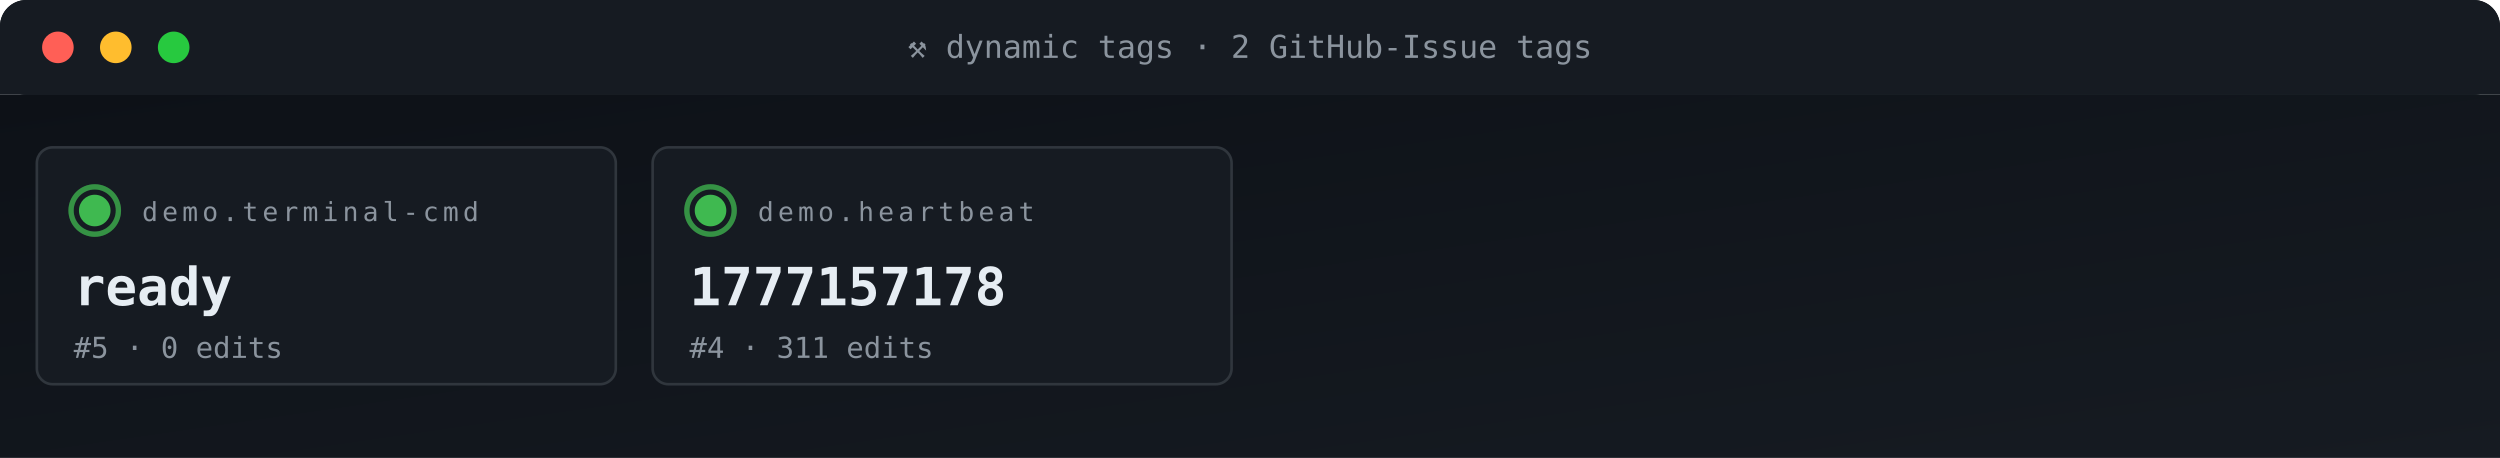
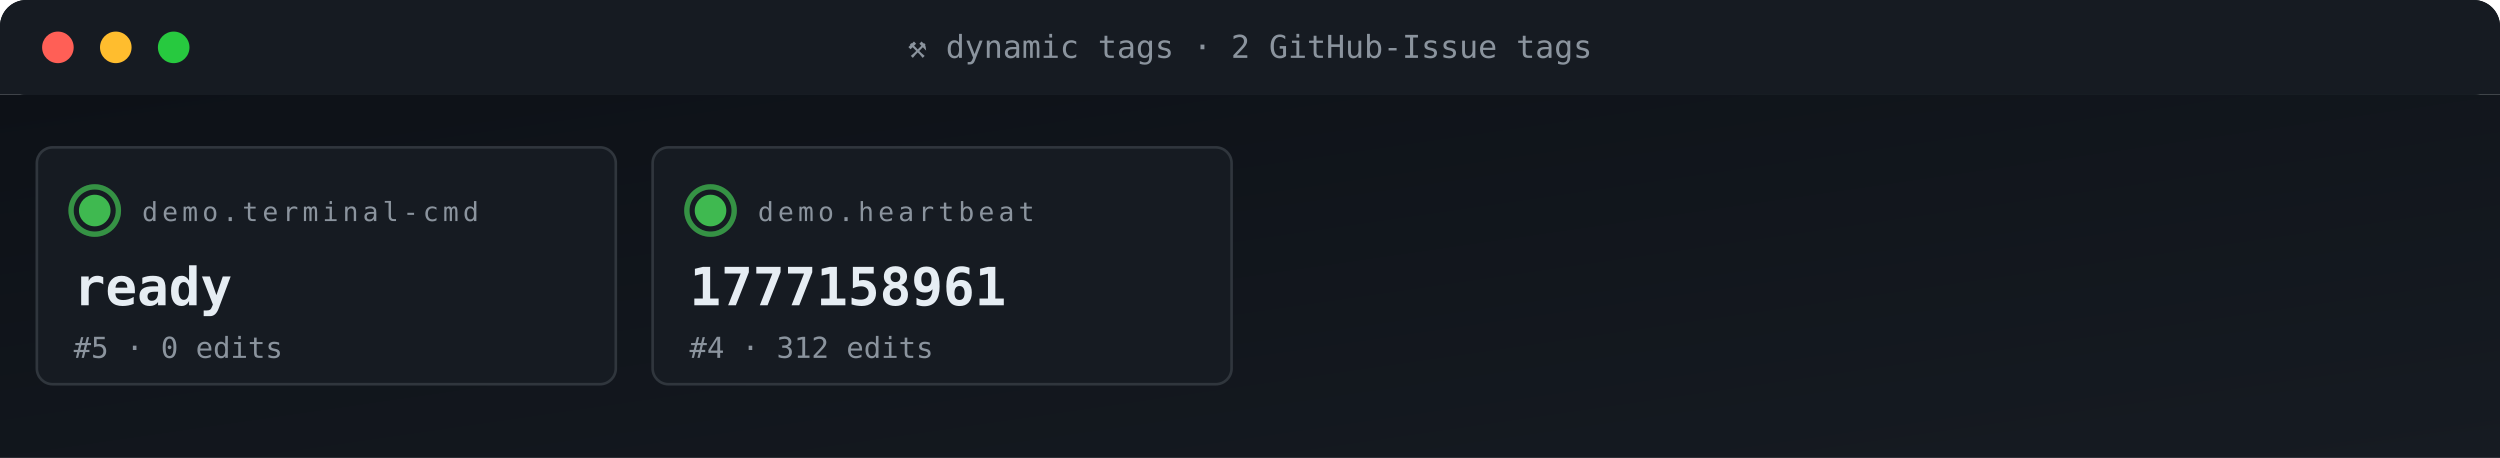
<svg xmlns="http://www.w3.org/2000/svg" viewBox="0 0 950 174" width="950" height="174" role="img" aria-label="ACG tag grid">
  <defs>
    <linearGradient id="gBg" x1="0" x2="1" y1="0" y2="1">
      <stop offset="0" stop-color="#0d1117" />
      <stop offset="1" stop-color="#161b22" />
    </linearGradient>
    <style>
      .t{font-family:'SFMono-Regular',Consolas,monospace}
      .lb{fill:#8b949e;font-size:10px;text-transform:uppercase;letter-spacing:1.6px}
      .va{fill:#e6edf3;font-size:20px;font-weight:700}
      .vs{fill:#e6edf3;font-size:14px;font-weight:600}
      .lo{fill:#79c0ff;font-size:11px}
      .sub{fill:#8b949e;font-size:11px}
      .g{fill:#3fb950} .a{fill:#e3b341} .r{fill:#f85149}
      .p{fill:#a371f7} .o{fill:#f0883e}
      .pulse{animation:plz 1.8s ease-out infinite}
      @keyframes plz{
        0%{transform:scale(1);opacity:.85}
        45%{transform:scale(1.35);opacity:.3}
        100%{transform:scale(1.8);opacity:0}
      }
      .spin{animation:sp 4s linear infinite;transform-origin:center}
      @keyframes sp{from{transform:rotate(0)}to{transform:rotate(360deg)}}
    </style>
  </defs>
  <rect width="950" height="36" rx="10" fill="url(#gBg)" />
  <rect x="0" y="0" width="950" height="36" rx="10" fill="#161b22" />
  <rect x="0" y="26" width="950" height="10" fill="#161b22" />
  <circle cx="22" cy="18" r="6" fill="#ff5f56" />
  <circle cx="44" cy="18" r="6" fill="#ffbd2e" />
  <circle cx="66" cy="18" r="6" fill="#27c93f" />
  <text x="475" y="22" text-anchor="middle" class="t" font-size="12" fill="#8b949e">⚒ dynamic tags · 2 GitHub-Issue tags</text>
  <rect y="36" width="950" height="138" fill="url(#gBg)" />
  <rect x="14" y="56" width="220" height="90" rx="6" fill="#161b22" stroke="#30363d" stroke-width="1" />
  <g style="transform-origin:36px 80px">
    <circle cx="36" cy="80" r="9" fill="none" stroke="#3fb950" stroke-width="2" opacity=".5" class="pulse" />
    <circle cx="36" cy="80" r="9" fill="none" stroke="#3fb950" stroke-width="2" opacity=".5" class="pulse" style="animation-delay:.6s" />
  </g>
  <circle cx="36" cy="80" r="6" class="g" />
  <text x="54" y="84" class="t lb">demo.terminal-cmd</text>
  <text x="28" y="116" class="t va">ready</text>
  <text x="28" y="136" class="t sub">#5 · 0 edits</text>
  <rect x="248" y="56" width="220" height="90" rx="6" fill="#161b22" stroke="#30363d" stroke-width="1" />
  <g style="transform-origin:270px 80px">
    <circle cx="270" cy="80" r="9" fill="none" stroke="#3fb950" stroke-width="2" opacity=".5" class="pulse" />
    <circle cx="270" cy="80" r="9" fill="none" stroke="#3fb950" stroke-width="2" opacity=".5" class="pulse" style="animation-delay:.6s" />
  </g>
  <circle cx="270" cy="80" r="6" class="g" />
  <text x="288" y="84" class="t lb">demo.heartbeat</text>
-   <text x="262" y="116" class="t va">1777157178</text>
-   <text x="262" y="136" class="t sub">#4 · 311 edits</text>
+   <text x="262" y="116" class="t va">1777158961</text>
+   <text x="262" y="136" class="t sub">#4 · 312 edits</text>
</svg>
